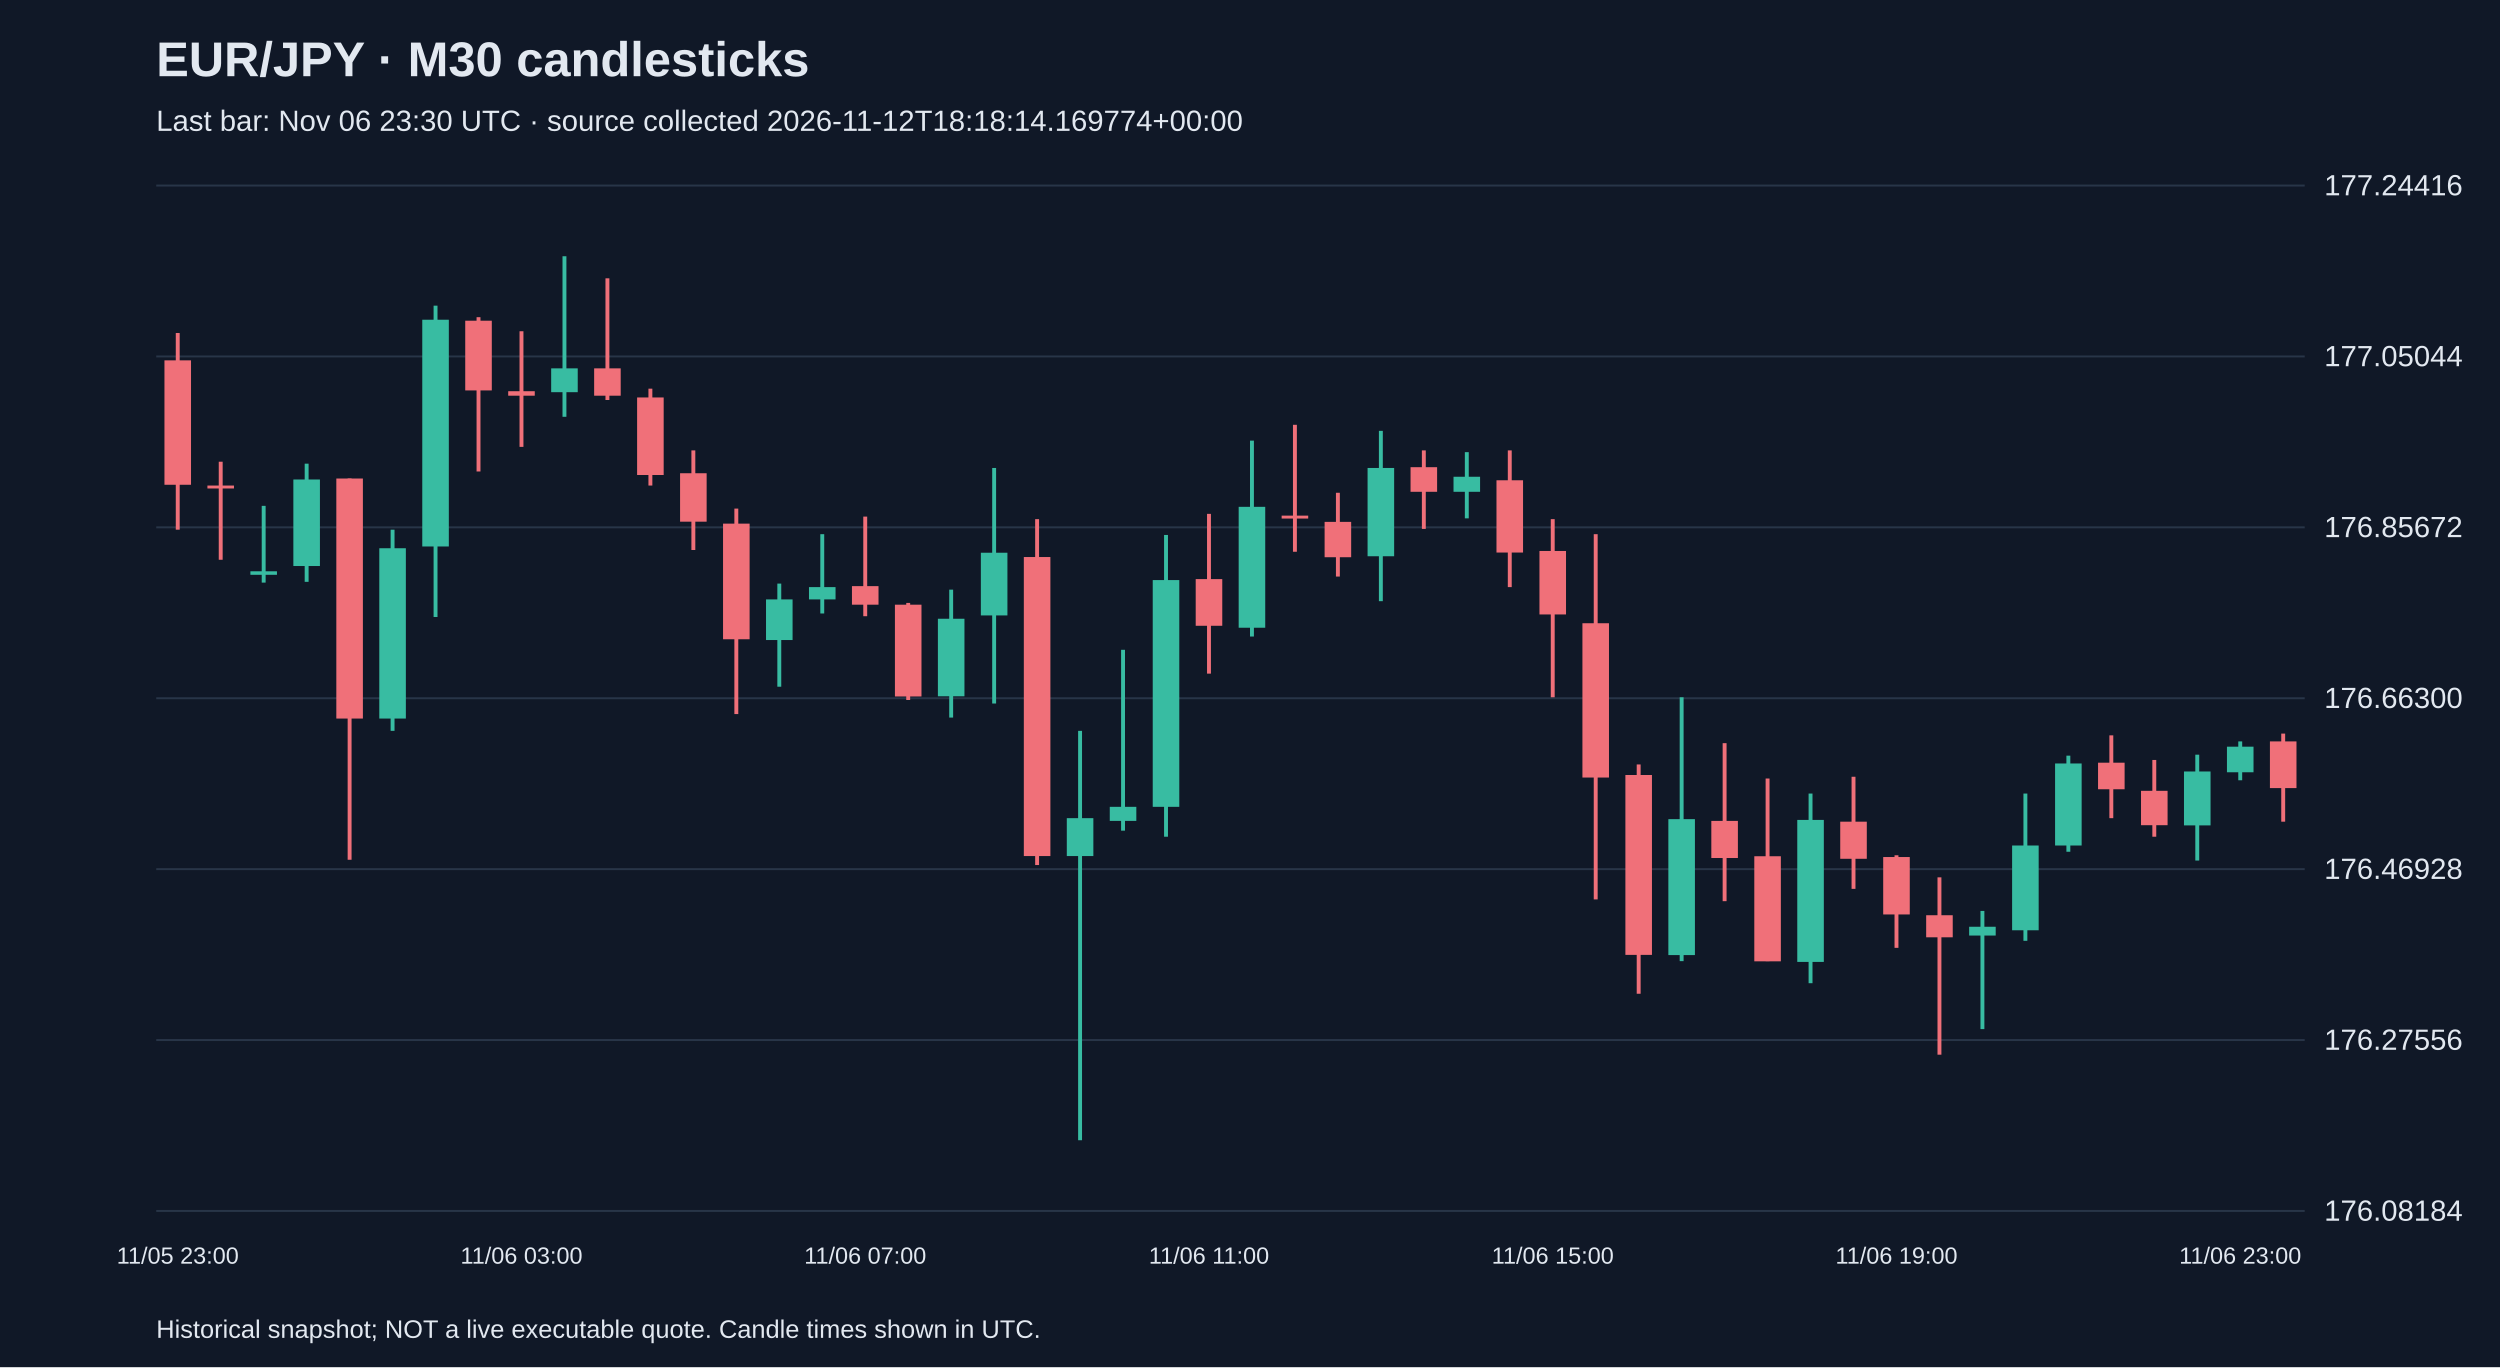
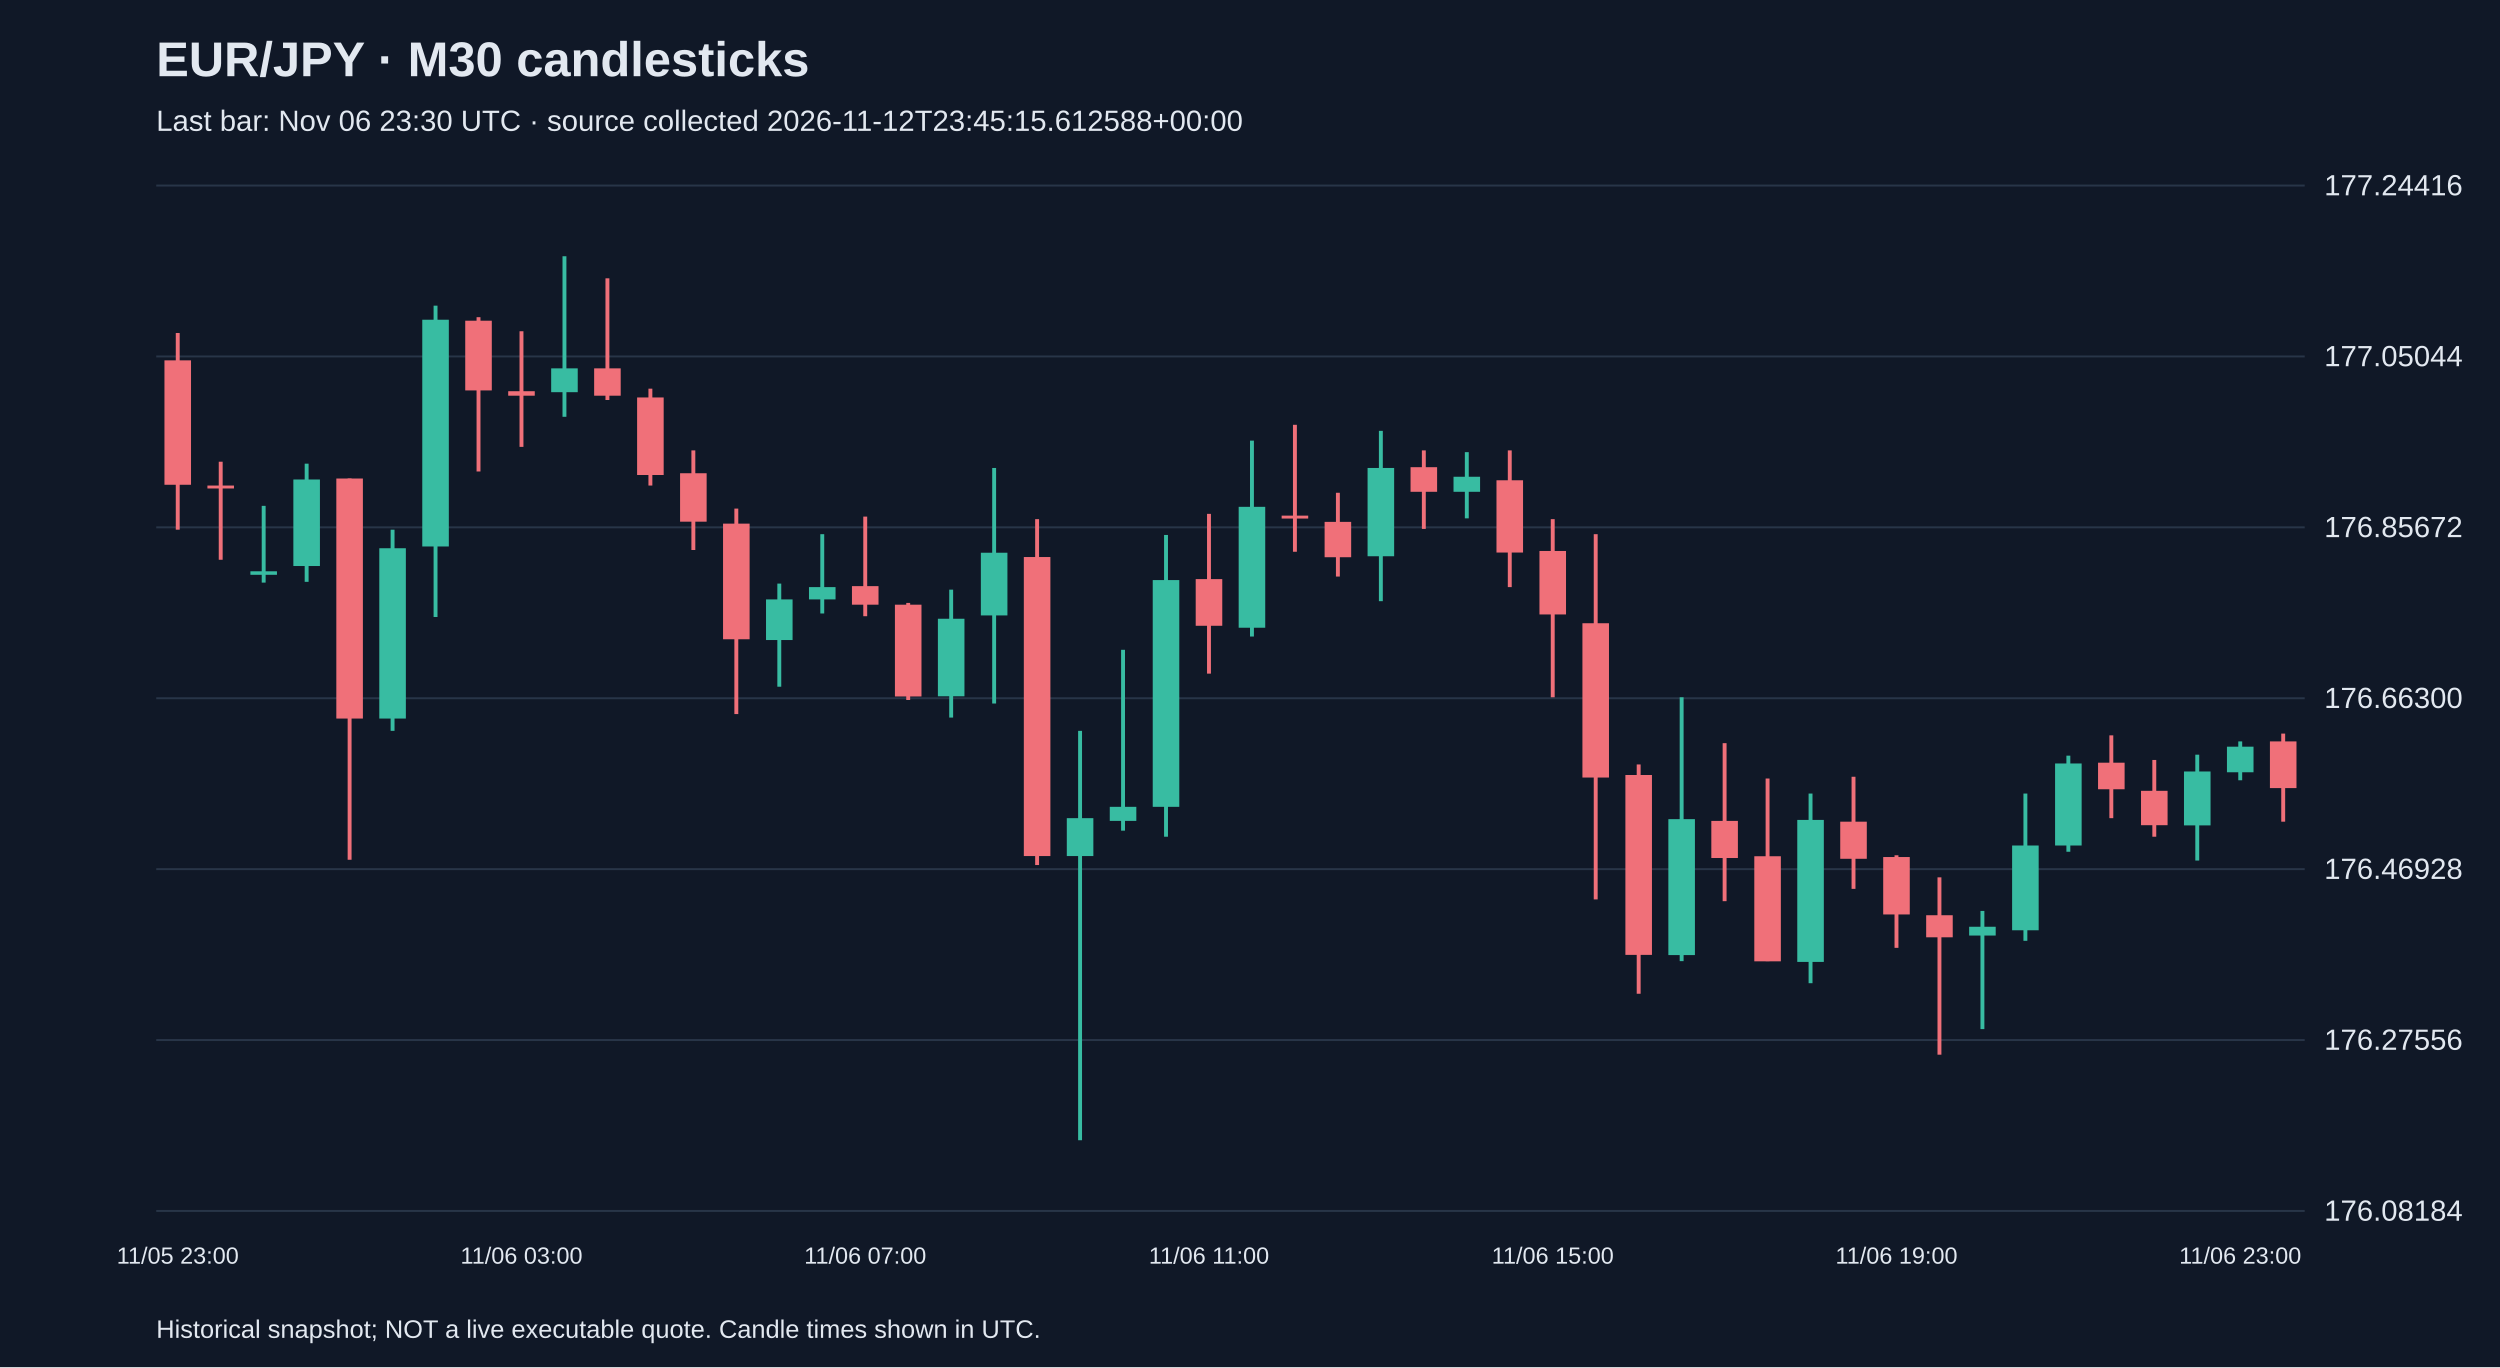
<svg xmlns="http://www.w3.org/2000/svg" viewBox="0 0 1280 700">
  <rect width="100%" height="100%" fill="#101827" />
  <style>text{font-family:Arial,sans-serif;fill:#e2e8f0}</style>
  <text x="80" y="39" font-size="25" font-weight="bold">EUR/JPY · M30 candlesticks</text>
-   <text x="80" y="67" font-size="15" fill="#a6b1c5">Last bar: Nov 06 23:30 UTC · source collected 2026-11-12T18:18:14.169774+00:00</text>
+   <text x="80" y="67" font-size="15" fill="#a6b1c5">Last bar: Nov 06 23:30 UTC · source collected 2026-11-12T23:45:15.612588+00:00</text>
  <line x1="80" y1="620.0" x2="1180" y2="620.0" stroke="#283548" />
  <text x="1190" y="625.0" font-size="15">176.08184</text>
  <line x1="80" y1="532.5" x2="1180" y2="532.5" stroke="#283548" />
  <text x="1190" y="537.5" font-size="15">176.27556</text>
  <line x1="80" y1="445.0" x2="1180" y2="445.0" stroke="#283548" />
  <text x="1190" y="450.0" font-size="15">176.46928</text>
  <line x1="80" y1="357.5" x2="1180" y2="357.5" stroke="#283548" />
  <text x="1190" y="362.5" font-size="15">176.66300</text>
  <line x1="80" y1="270.0" x2="1180" y2="270.0" stroke="#283548" />
  <text x="1190" y="275.0" font-size="15">176.85672</text>
  <line x1="80" y1="182.5" x2="1180" y2="182.5" stroke="#283548" />
  <text x="1190" y="187.5" font-size="15">177.05044</text>
  <line x1="80" y1="95.0" x2="1180" y2="95.0" stroke="#283548" />
  <text x="1190" y="100.0" font-size="15">177.24416</text>
  <line x1="91.0" y1="170.5" x2="91.0" y2="271.2" stroke="#f07079" stroke-width="2" />
  <rect x="84.2" y="184.5" width="13.6" height="63.7" fill="#f07079" />
  <text x="91.0" y="647" text-anchor="middle" font-size="12">11/05 23:00</text>
  <line x1="113.0" y1="236.4" x2="113.0" y2="286.6" stroke="#f07079" stroke-width="2" />
  <rect x="106.2" y="248.6" width="13.6" height="1.5" fill="#f07079" />
  <line x1="135.0" y1="259.0" x2="135.0" y2="298.3" stroke="#38bca2" stroke-width="2" />
  <rect x="128.2" y="292.5" width="13.6" height="1.8" fill="#38bca2" />
  <line x1="157.0" y1="237.4" x2="157.0" y2="297.9" stroke="#38bca2" stroke-width="2" />
  <rect x="150.2" y="245.5" width="13.6" height="44.3" fill="#38bca2" />
  <line x1="179.0" y1="245.0" x2="179.0" y2="440.2" stroke="#f07079" stroke-width="2" />
  <rect x="172.2" y="245.0" width="13.6" height="122.9" fill="#f07079" />
  <line x1="201.0" y1="271.2" x2="201.0" y2="374.2" stroke="#38bca2" stroke-width="2" />
  <rect x="194.2" y="280.7" width="13.6" height="87.2" fill="#38bca2" />
  <line x1="223.0" y1="156.5" x2="223.0" y2="315.9" stroke="#38bca2" stroke-width="2" />
  <rect x="216.2" y="163.7" width="13.6" height="116.1" fill="#38bca2" />
  <line x1="245.0" y1="162.4" x2="245.0" y2="241.4" stroke="#f07079" stroke-width="2" />
  <rect x="238.2" y="164.2" width="13.6" height="35.7" fill="#f07079" />
  <line x1="267.0" y1="169.6" x2="267.0" y2="228.8" stroke="#f07079" stroke-width="2" />
  <rect x="260.2" y="200.3" width="13.6" height="2.3" fill="#f07079" />
  <text x="267.0" y="647" text-anchor="middle" font-size="12">11/06 03:00</text>
  <line x1="289.0" y1="131.2" x2="289.0" y2="213.4" stroke="#38bca2" stroke-width="2" />
  <rect x="282.2" y="188.6" width="13.6" height="12.2" fill="#38bca2" />
  <line x1="311.0" y1="142.5" x2="311.0" y2="204.8" stroke="#f07079" stroke-width="2" />
  <rect x="304.2" y="188.6" width="13.6" height="14.0" fill="#f07079" />
  <line x1="333.0" y1="199.0" x2="333.0" y2="248.6" stroke="#f07079" stroke-width="2" />
  <rect x="326.2" y="203.5" width="13.6" height="39.7" fill="#f07079" />
  <line x1="355.0" y1="230.6" x2="355.0" y2="281.6" stroke="#f07079" stroke-width="2" />
  <rect x="348.2" y="242.3" width="13.6" height="24.8" fill="#f07079" />
  <line x1="377.0" y1="260.4" x2="377.0" y2="365.6" stroke="#f07079" stroke-width="2" />
  <rect x="370.2" y="268.1" width="13.6" height="59.2" fill="#f07079" />
  <line x1="399.0" y1="298.8" x2="399.0" y2="351.6" stroke="#38bca2" stroke-width="2" />
  <rect x="392.2" y="306.9" width="13.6" height="20.8" fill="#38bca2" />
  <line x1="421.0" y1="273.5" x2="421.0" y2="314.1" stroke="#38bca2" stroke-width="2" />
  <rect x="414.2" y="300.6" width="13.6" height="6.3" fill="#38bca2" />
  <line x1="443.0" y1="264.5" x2="443.0" y2="315.5" stroke="#f07079" stroke-width="2" />
  <rect x="436.2" y="300.1" width="13.6" height="9.5" fill="#f07079" />
  <text x="443.0" y="647" text-anchor="middle" font-size="12">11/06 07:00</text>
  <line x1="465.0" y1="308.7" x2="465.0" y2="358.4" stroke="#f07079" stroke-width="2" />
  <rect x="458.2" y="309.6" width="13.6" height="47.0" fill="#f07079" />
  <line x1="487.0" y1="301.9" x2="487.0" y2="367.4" stroke="#38bca2" stroke-width="2" />
  <rect x="480.2" y="316.8" width="13.6" height="39.7" fill="#38bca2" />
  <line x1="509.0" y1="239.6" x2="509.0" y2="360.2" stroke="#38bca2" stroke-width="2" />
  <rect x="502.2" y="283.0" width="13.6" height="32.1" fill="#38bca2" />
  <line x1="531.0" y1="265.8" x2="531.0" y2="442.9" stroke="#f07079" stroke-width="2" />
  <rect x="524.2" y="285.2" width="13.6" height="153.1" fill="#f07079" />
  <line x1="553.0" y1="374.2" x2="553.0" y2="583.8" stroke="#38bca2" stroke-width="2" />
  <rect x="546.2" y="418.9" width="13.6" height="19.4" fill="#38bca2" />
  <line x1="575.0" y1="332.7" x2="575.0" y2="425.3" stroke="#38bca2" stroke-width="2" />
  <rect x="568.2" y="413.1" width="13.6" height="7.2" fill="#38bca2" />
  <line x1="597.0" y1="273.9" x2="597.0" y2="428.4" stroke="#38bca2" stroke-width="2" />
  <rect x="590.2" y="297.0" width="13.6" height="116.1" fill="#38bca2" />
  <line x1="619.0" y1="263.1" x2="619.0" y2="344.9" stroke="#f07079" stroke-width="2" />
  <rect x="612.2" y="296.5" width="13.6" height="23.9" fill="#f07079" />
  <text x="619.0" y="647" text-anchor="middle" font-size="12">11/06 11:00</text>
  <line x1="641.0" y1="225.6" x2="641.0" y2="325.9" stroke="#38bca2" stroke-width="2" />
  <rect x="634.2" y="259.5" width="13.6" height="61.9" fill="#38bca2" />
  <line x1="663.0" y1="217.5" x2="663.0" y2="282.5" stroke="#f07079" stroke-width="2" />
  <rect x="656.2" y="264.0" width="13.6" height="1.5" fill="#f07079" />
  <line x1="685.0" y1="252.3" x2="685.0" y2="295.2" stroke="#f07079" stroke-width="2" />
  <rect x="678.2" y="267.2" width="13.6" height="18.1" fill="#f07079" />
  <line x1="707.0" y1="220.6" x2="707.0" y2="307.8" stroke="#38bca2" stroke-width="2" />
  <rect x="700.2" y="239.6" width="13.6" height="45.2" fill="#38bca2" />
  <line x1="729.0" y1="230.6" x2="729.0" y2="270.8" stroke="#f07079" stroke-width="2" />
  <rect x="722.2" y="239.2" width="13.6" height="12.6" fill="#f07079" />
  <line x1="751.0" y1="231.5" x2="751.0" y2="265.4" stroke="#38bca2" stroke-width="2" />
  <rect x="744.2" y="244.1" width="13.6" height="7.7" fill="#38bca2" />
  <line x1="773.0" y1="230.6" x2="773.0" y2="300.6" stroke="#f07079" stroke-width="2" />
  <rect x="766.2" y="245.9" width="13.6" height="37.0" fill="#f07079" />
  <line x1="795.0" y1="265.8" x2="795.0" y2="357.0" stroke="#f07079" stroke-width="2" />
  <rect x="788.2" y="282.1" width="13.6" height="32.5" fill="#f07079" />
  <text x="795.0" y="647" text-anchor="middle" font-size="12">11/06 15:00</text>
  <line x1="817.0" y1="273.5" x2="817.0" y2="460.5" stroke="#f07079" stroke-width="2" />
  <rect x="810.2" y="319.1" width="13.6" height="79.0" fill="#f07079" />
  <line x1="839.0" y1="391.4" x2="839.0" y2="508.8" stroke="#f07079" stroke-width="2" />
  <rect x="832.2" y="396.8" width="13.6" height="92.1" fill="#f07079" />
  <line x1="861.0" y1="357.0" x2="861.0" y2="492.1" stroke="#38bca2" stroke-width="2" />
  <rect x="854.2" y="419.4" width="13.6" height="69.6" fill="#38bca2" />
  <line x1="883.0" y1="380.5" x2="883.0" y2="461.4" stroke="#f07079" stroke-width="2" />
  <rect x="876.2" y="420.3" width="13.6" height="19.0" fill="#f07079" />
  <line x1="905.0" y1="398.6" x2="905.0" y2="492.1" stroke="#f07079" stroke-width="2" />
  <rect x="898.2" y="438.4" width="13.6" height="53.8" fill="#f07079" />
  <line x1="927.0" y1="406.3" x2="927.0" y2="503.4" stroke="#38bca2" stroke-width="2" />
  <rect x="920.2" y="419.8" width="13.6" height="72.7" fill="#38bca2" />
  <line x1="949.0" y1="397.7" x2="949.0" y2="455.1" stroke="#f07079" stroke-width="2" />
  <rect x="942.2" y="420.7" width="13.6" height="19.0" fill="#f07079" />
  <line x1="971.0" y1="437.9" x2="971.0" y2="485.3" stroke="#f07079" stroke-width="2" />
  <rect x="964.2" y="438.8" width="13.6" height="29.4" fill="#f07079" />
  <text x="971.0" y="647" text-anchor="middle" font-size="12">11/06 19:00</text>
  <line x1="993.0" y1="449.2" x2="993.0" y2="540.0" stroke="#f07079" stroke-width="2" />
  <rect x="986.2" y="468.6" width="13.6" height="11.3" fill="#f07079" />
  <line x1="1015.0" y1="466.4" x2="1015.0" y2="526.9" stroke="#38bca2" stroke-width="2" />
  <rect x="1008.2" y="474.5" width="13.6" height="4.5" fill="#38bca2" />
  <line x1="1037.0" y1="406.3" x2="1037.0" y2="481.7" stroke="#38bca2" stroke-width="2" />
  <rect x="1030.2" y="432.9" width="13.6" height="43.4" fill="#38bca2" />
  <line x1="1059.0" y1="386.9" x2="1059.0" y2="436.1" stroke="#38bca2" stroke-width="2" />
  <rect x="1052.2" y="390.9" width="13.6" height="42.0" fill="#38bca2" />
  <line x1="1081.0" y1="376.5" x2="1081.0" y2="418.9" stroke="#f07079" stroke-width="2" />
  <rect x="1074.2" y="390.5" width="13.6" height="13.6" fill="#f07079" />
  <line x1="1103.0" y1="389.1" x2="1103.0" y2="428.4" stroke="#f07079" stroke-width="2" />
  <rect x="1096.2" y="404.9" width="13.6" height="17.6" fill="#f07079" />
  <line x1="1125.0" y1="386.4" x2="1125.0" y2="440.6" stroke="#38bca2" stroke-width="2" />
  <rect x="1118.2" y="395.0" width="13.6" height="27.6" fill="#38bca2" />
  <line x1="1147.0" y1="379.6" x2="1147.0" y2="399.5" stroke="#38bca2" stroke-width="2" />
  <rect x="1140.2" y="382.3" width="13.6" height="13.1" fill="#38bca2" />
  <text x="1147.0" y="647" text-anchor="middle" font-size="12">11/06 23:00</text>
  <line x1="1169.0" y1="375.6" x2="1169.0" y2="420.7" stroke="#f07079" stroke-width="2" />
  <rect x="1162.2" y="379.6" width="13.6" height="23.9" fill="#f07079" />
  <text x="80" y="685" font-size="13">Historical snapshot; NOT a live executable quote. Candle times shown in UTC.</text>
</svg>
